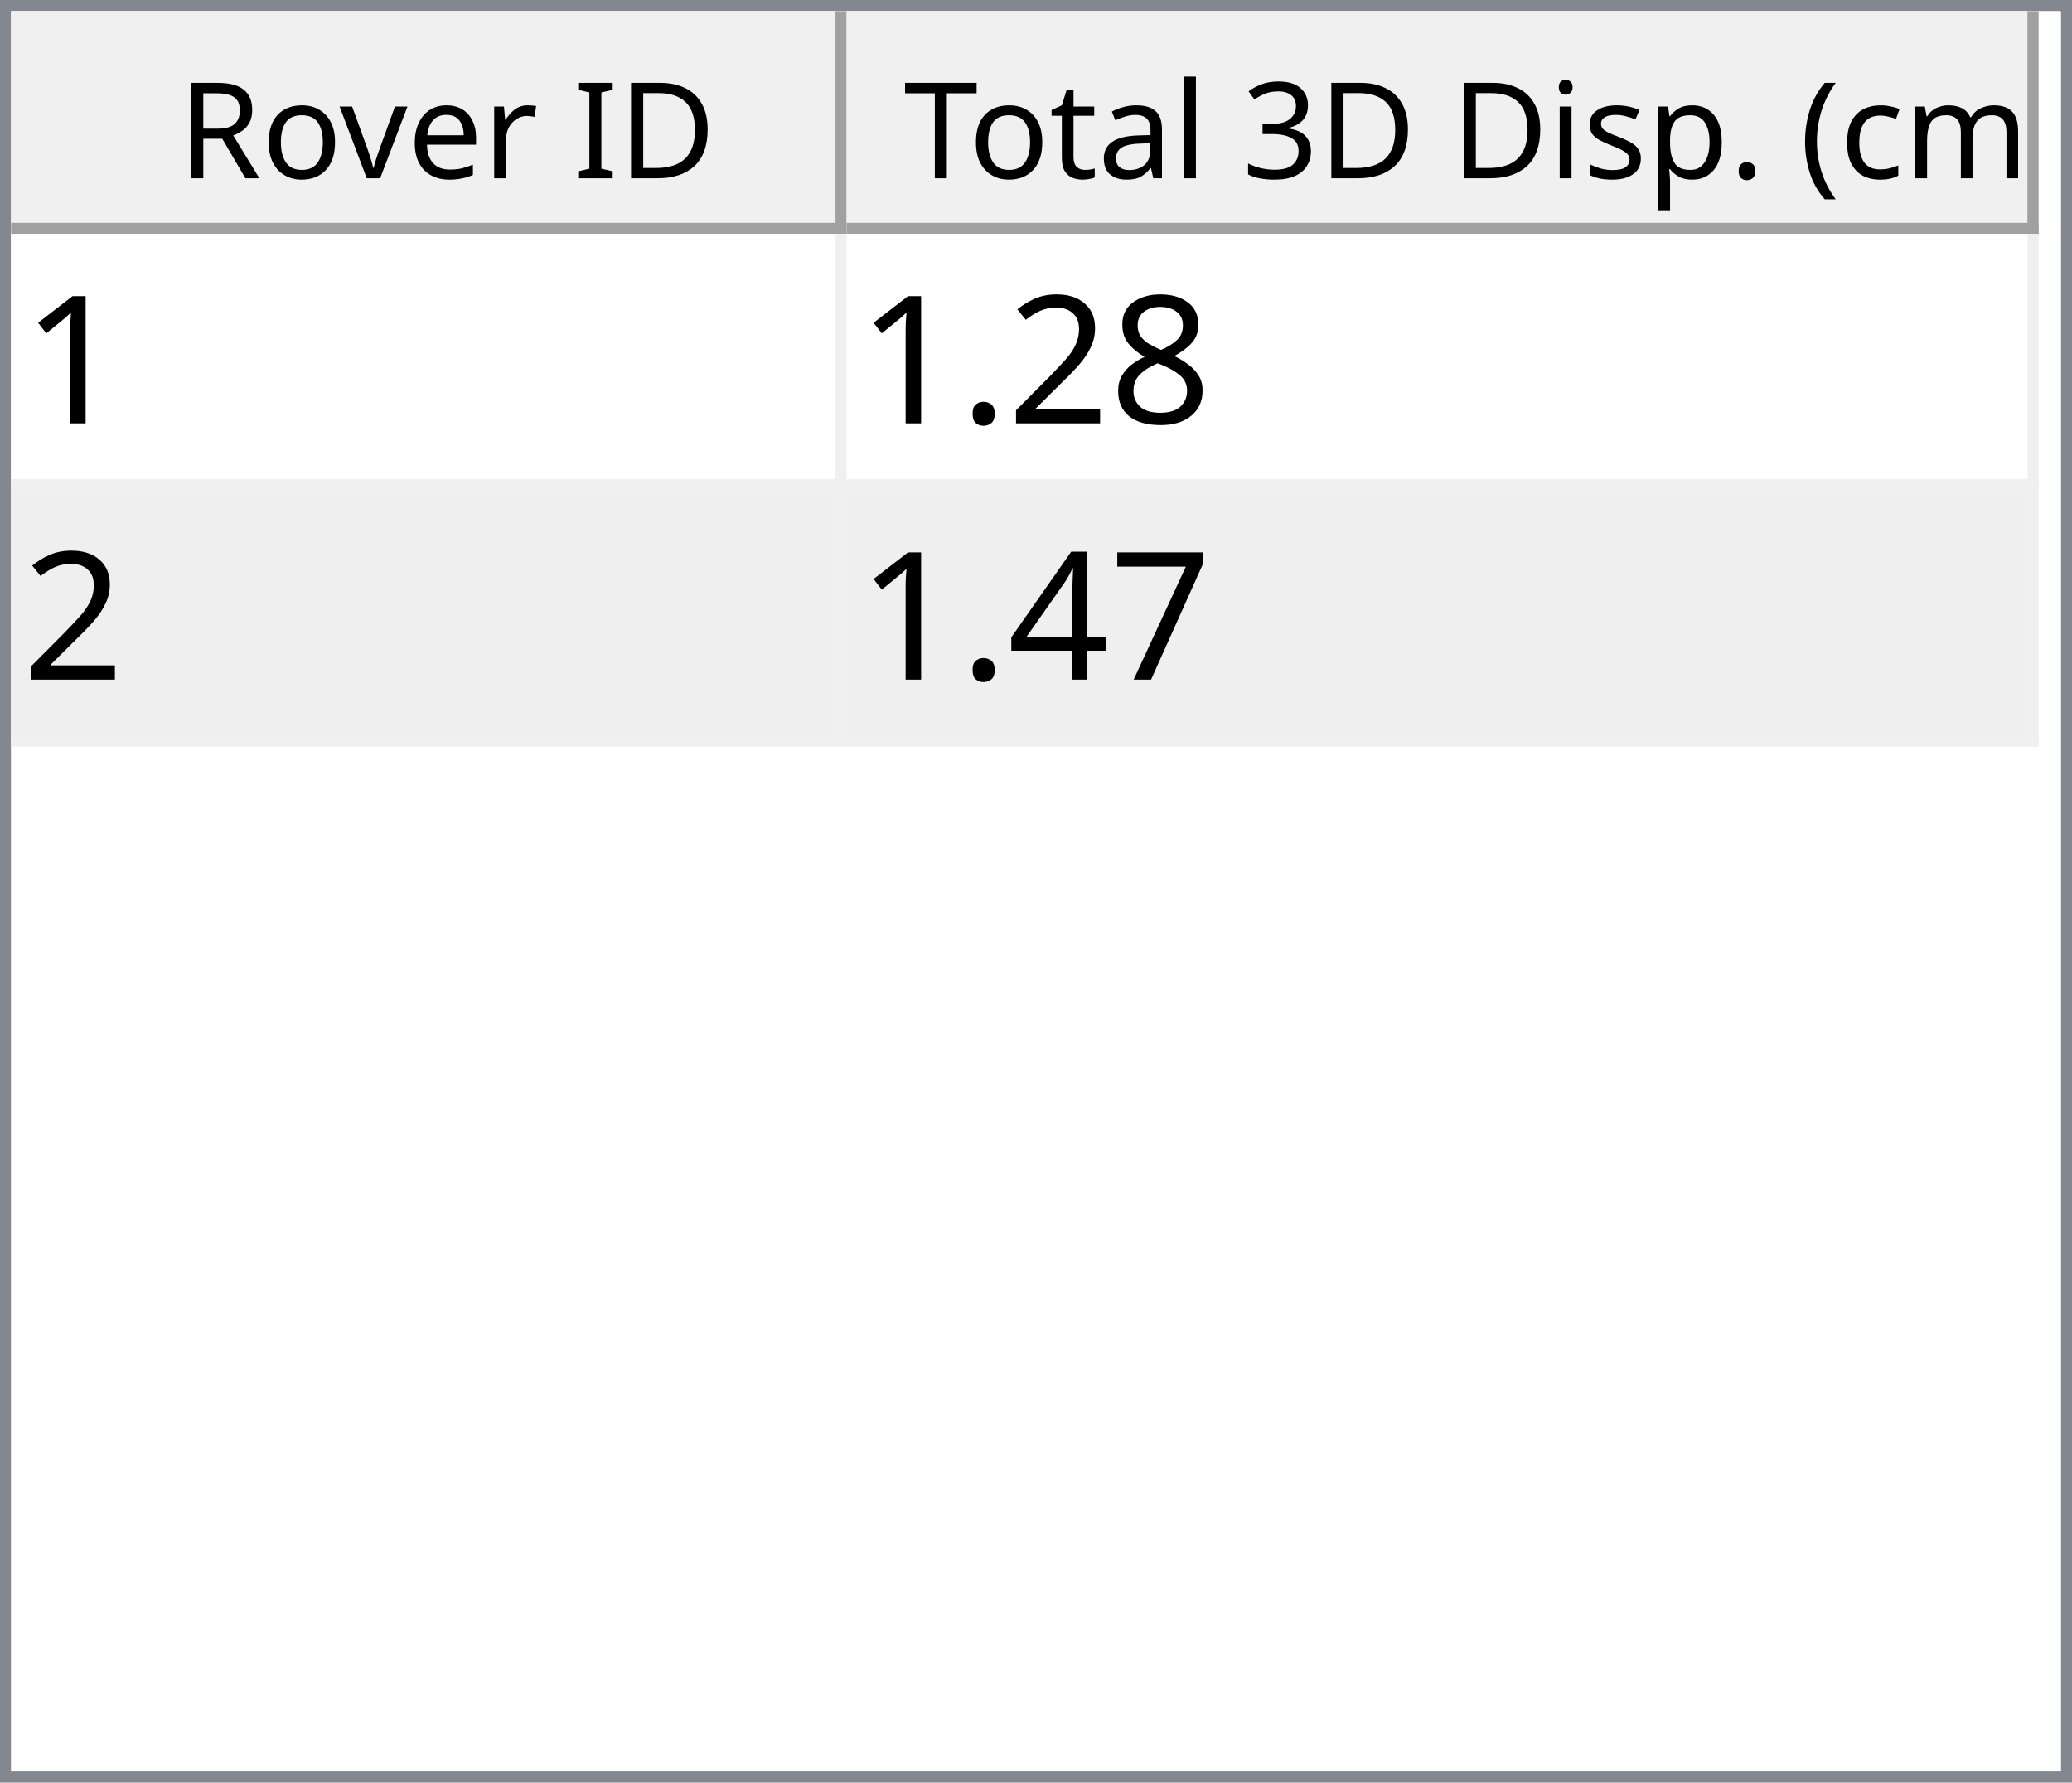
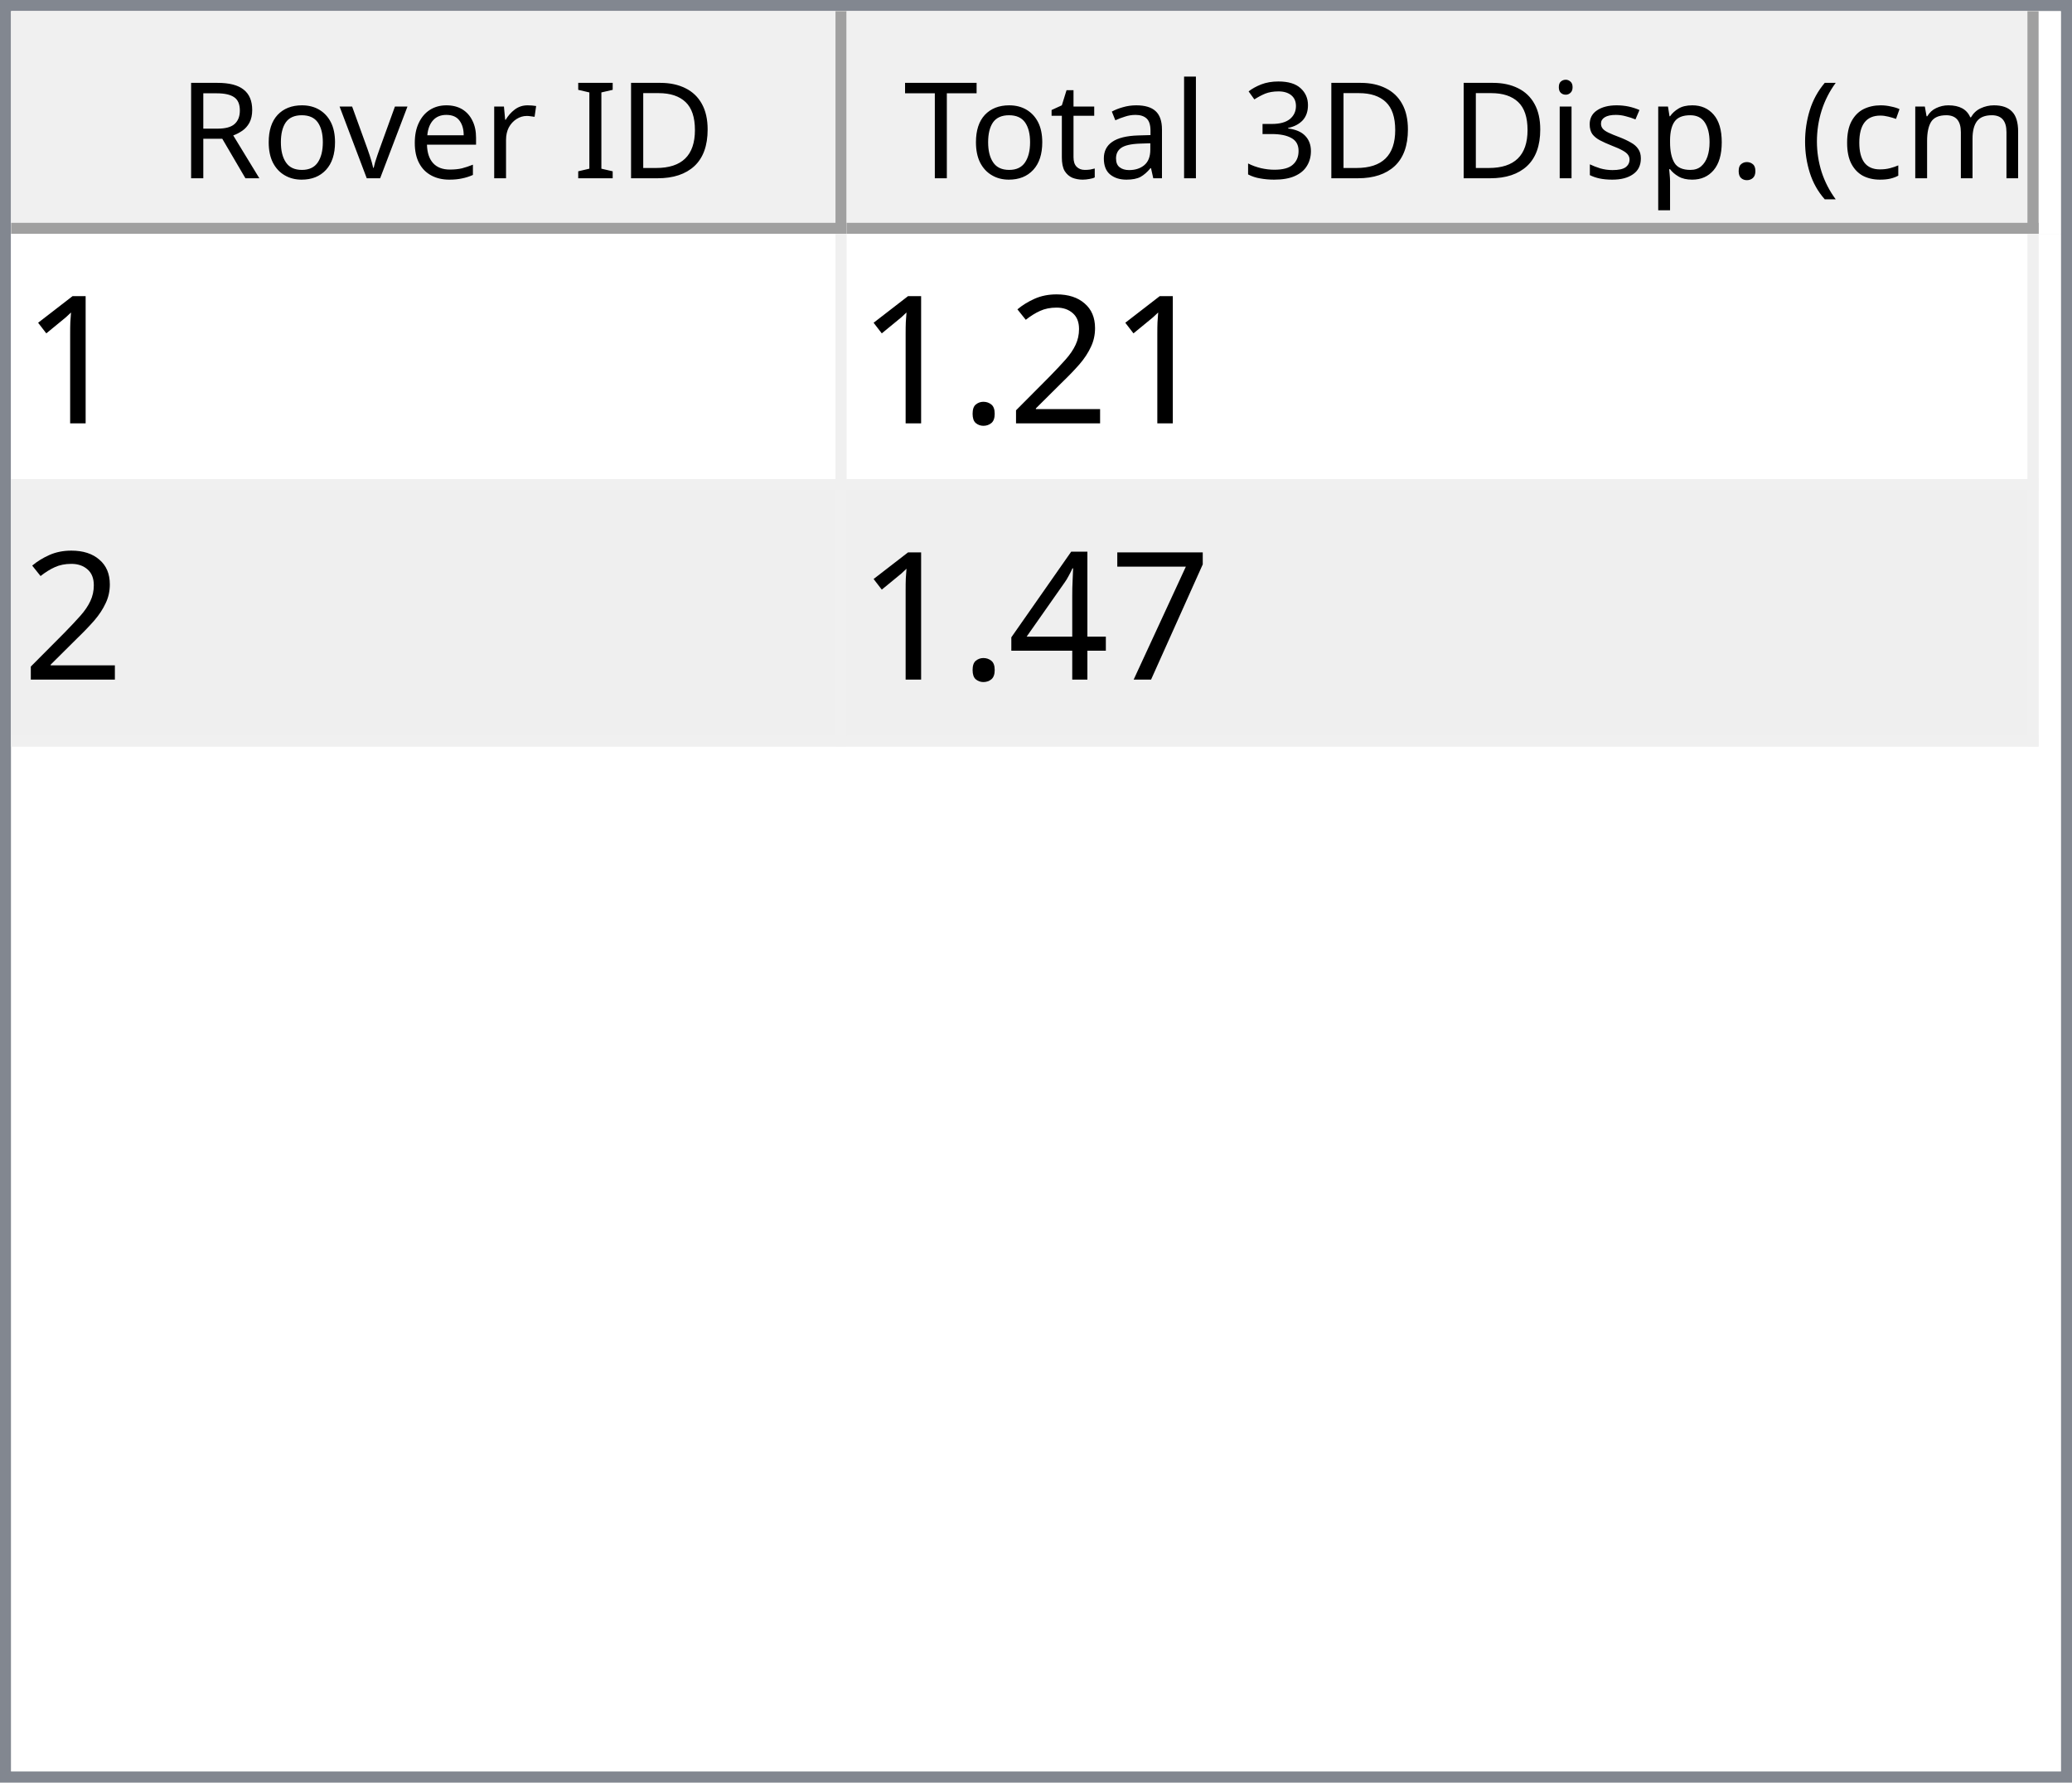
<svg xmlns="http://www.w3.org/2000/svg" style="fill-opacity:1; color-rendering:auto; color-interpolation:auto; text-rendering:auto; stroke:black; stroke-linecap:square; stroke-miterlimit:10; shape-rendering:auto; stroke-opacity:1; fill:black; stroke-dasharray:none; font-weight:normal; stroke-width:1; font-family:'Dialog'; font-style:normal; stroke-linejoin:miter; font-size:12px; stroke-dashoffset:0; image-rendering:auto;" width="186" height="160">
  <defs id="genericDefs" />
  <g>
    <defs id="defs1">
      <clipPath clipPathUnits="userSpaceOnUse" id="clipPath1">
        <path d="M0 0 L186 0 L186 160 L0 160 L0 0 Z" />
      </clipPath>
      <clipPath clipPathUnits="userSpaceOnUse" id="clipPath2">
        <path d="M0 0 L0 160 L186 160 L186 0 Z" />
      </clipPath>
      <clipPath clipPathUnits="userSpaceOnUse" id="clipPath3">
        <path d="M0 0 L0 20 L184 20 L184 0 Z" />
      </clipPath>
      <clipPath clipPathUnits="userSpaceOnUse" id="clipPath4">
        <path d="M0 0 L0 20 L75 20 L75 0 Z" />
      </clipPath>
      <clipPath clipPathUnits="userSpaceOnUse" id="clipPath5">
        <path d="M1 1 L1 19 L74 19 L74 1 Z" />
      </clipPath>
      <clipPath clipPathUnits="userSpaceOnUse" id="clipPath6">
        <path d="M0 0 L0 18 L73 18 L73 0 Z" />
      </clipPath>
      <clipPath clipPathUnits="userSpaceOnUse" id="clipPath7">
        <path d="M-0.5 -0.5 L-0.5 19.5 L74.5 19.5 L74.5 -0.5 Z" />
      </clipPath>
      <clipPath clipPathUnits="userSpaceOnUse" id="clipPath8">
        <path d="M0 0 L0 20 L107 20 L107 0 Z" />
      </clipPath>
      <clipPath clipPathUnits="userSpaceOnUse" id="clipPath9">
        <path d="M1 1 L1 19 L106 19 L106 1 Z" />
      </clipPath>
      <clipPath clipPathUnits="userSpaceOnUse" id="clipPath10">
        <path d="M0 0 L0 18 L105 18 L105 0 Z" />
      </clipPath>
      <clipPath clipPathUnits="userSpaceOnUse" id="clipPath11">
        <path d="M-0.5 -0.5 L-0.5 19.5 L106.5 19.5 L106.5 -0.5 Z" />
      </clipPath>
      <clipPath clipPathUnits="userSpaceOnUse" id="clipPath12">
        <path d="M0 0 L0 138 L184 138 L184 0 Z" />
      </clipPath>
      <clipPath clipPathUnits="userSpaceOnUse" id="clipPath13">
        <path d="M0 0 L0 46 L182 46 L182 0 Z" />
      </clipPath>
      <clipPath clipPathUnits="userSpaceOnUse" id="clipPath14">
        <path d="M-0.5 -0.5 L-0.5 45.5 L181.5 45.5 L181.5 -0.5 Z" />
      </clipPath>
      <clipPath clipPathUnits="userSpaceOnUse" id="clipPath15">
        <path d="M0 0 L0 22 L74 22 L74 0 Z" />
      </clipPath>
      <clipPath clipPathUnits="userSpaceOnUse" id="clipPath16">
        <path d="M0 0 L0 22 L106 22 L106 0 Z" />
      </clipPath>
      <font horiz-adv-x="64.551" id="font1">
        <font-face ascent="107.91" descent="25.098" units-per-em="100" style="font-style:normal; font-family:Segoe UI; font-weight:normal;" />
        <missing-glyph horiz-adv-x="64.551" d="M8.109 0 L8.109 68.266 L56.453 68.266 L56.453 0 L8.109 0 ZM15.328 7.234 L49.219 7.234 L49.219 61.031 L15.328 61.031 L15.328 7.234 Z" />
        <glyph unicode="D" horiz-adv-x="70.117" d="M9.188 0 L9.188 70.016 L28.516 70.016 Q65.531 70.016 65.531 35.891 Q65.531 19.672 55.25 9.836 Q44.969 0 27.734 0 L9.188 0 ZM17.391 62.594 L17.391 7.422 L27.828 7.422 Q41.609 7.422 49.273 14.797 Q56.938 22.172 56.938 35.688 Q56.938 62.594 28.328 62.594 L17.391 62.594 Z" />
        <glyph unicode="I" horiz-adv-x="26.611" d="M17.391 0 L9.188 0 L9.188 70.016 L17.391 70.016 L17.391 0 Z" />
        <glyph unicode=" " horiz-adv-x="27.393" d="" />
        <glyph unicode="r" horiz-adv-x="34.766" d="M34.188 41.891 Q32.078 43.5 28.125 43.5 Q23 43.5 19.555 38.672 Q16.109 33.844 16.109 25.484 L16.109 0 L8.109 0 L8.109 50 L16.109 50 L16.109 39.703 L16.312 39.703 Q18.016 44.969 21.531 47.922 Q25.047 50.875 29.391 50.875 Q32.516 50.875 34.188 50.203 L34.188 41.891 Z" />
        <glyph unicode="e" horiz-adv-x="52.295" d="M48.297 23 L12.984 23 Q13.188 14.656 17.484 10.109 Q21.781 5.562 29.297 5.562 Q37.75 5.562 44.828 11.141 L44.828 3.609 Q38.234 -1.172 27.391 -1.172 Q16.797 -1.172 10.742 5.641 Q4.688 12.453 4.688 24.812 Q4.688 36.469 11.305 43.82 Q17.922 51.172 27.734 51.172 Q37.547 51.172 42.922 44.828 Q48.297 38.484 48.297 27.203 L48.297 23 ZM40.094 29.781 Q40.047 36.719 36.75 40.578 Q33.453 44.438 27.594 44.438 Q21.922 44.438 17.969 40.383 Q14.016 36.328 13.094 29.781 L40.094 29.781 Z" />
        <glyph unicode="v" horiz-adv-x="47.9" d="M47.406 50 L27.484 0 L19.625 0 L0.688 50 L9.469 50 L22.172 13.672 Q23.578 9.672 23.922 6.688 L24.125 6.688 Q24.609 10.453 25.688 13.484 L38.969 50 L47.406 50 Z" />
        <glyph unicode="o" horiz-adv-x="58.594" d="M29 -1.172 Q17.922 -1.172 11.305 5.836 Q4.688 12.844 4.688 24.422 Q4.688 37.016 11.57 44.094 Q18.453 51.172 30.172 51.172 Q41.359 51.172 47.633 44.289 Q53.906 37.406 53.906 25.203 Q53.906 13.234 47.141 6.031 Q40.375 -1.172 29 -1.172 ZM29.594 44.438 Q21.875 44.438 17.383 39.188 Q12.891 33.938 12.891 24.703 Q12.891 15.828 17.43 10.695 Q21.969 5.562 29.594 5.562 Q37.359 5.562 41.531 10.594 Q45.703 15.625 45.703 24.906 Q45.703 34.281 41.531 39.359 Q37.359 44.438 29.594 44.438 Z" />
        <glyph unicode="R" horiz-adv-x="59.814" d="M59.375 0 L49.609 0 L37.891 19.625 Q36.281 22.359 34.766 24.289 Q33.25 26.219 31.664 27.438 Q30.078 28.656 28.25 29.219 Q26.422 29.781 24.125 29.781 L17.391 29.781 L17.391 0 L9.188 0 L9.188 70.016 L30.078 70.016 Q34.672 70.016 38.555 68.867 Q42.438 67.719 45.289 65.375 Q48.141 63.031 49.758 59.547 Q51.375 56.062 51.375 51.375 Q51.375 47.703 50.273 44.656 Q49.172 41.609 47.148 39.211 Q45.125 36.812 42.266 35.133 Q39.406 33.453 35.844 32.516 L35.844 32.328 Q37.594 31.547 38.891 30.547 Q40.188 29.547 41.359 28.18 Q42.531 26.812 43.68 25.078 Q44.828 23.344 46.234 21.047 L59.375 0 ZM17.391 62.594 L17.391 37.203 L28.516 37.203 Q31.594 37.203 34.203 38.133 Q36.812 39.062 38.719 40.797 Q40.625 42.531 41.703 45.047 Q42.781 47.562 42.781 50.688 Q42.781 56.297 39.141 59.445 Q35.5 62.594 28.609 62.594 L17.391 62.594 Z" />
        <glyph unicode=")" horiz-adv-x="30.176" d="M8.297 -15.922 L1.172 -15.922 Q16.406 2.344 16.406 26.812 Q16.406 51.469 1.078 70.016 L8.297 70.016 Q23.531 52.156 23.531 26.703 Q23.531 1.375 8.297 -15.922 Z" />
        <glyph unicode="m" horiz-adv-x="86.133" d="M79.109 0 L71.094 0 L71.094 28.719 Q71.094 37.016 68.531 40.727 Q65.969 44.438 59.906 44.438 Q54.781 44.438 51.195 39.75 Q47.609 35.062 47.609 28.516 L47.609 0 L39.594 0 L39.594 29.688 Q39.594 44.438 28.219 44.438 Q22.953 44.438 19.531 40.016 Q16.109 35.594 16.109 28.516 L16.109 0 L8.109 0 L8.109 50 L16.109 50 L16.109 42.094 L16.312 42.094 Q21.625 51.172 31.844 51.172 Q36.969 51.172 40.773 48.312 Q44.578 45.453 46 40.828 Q51.562 51.172 62.594 51.172 Q79.109 51.172 79.109 30.812 L79.109 0 Z" />
        <glyph unicode="c" horiz-adv-x="46.191" d="M42.188 2.297 Q36.422 -1.172 28.516 -1.172 Q17.828 -1.172 11.258 5.789 Q4.688 12.75 4.688 23.828 Q4.688 36.188 11.766 43.68 Q18.844 51.172 30.672 51.172 Q37.25 51.172 42.281 48.734 L42.281 40.531 Q36.719 44.438 30.375 44.438 Q22.703 44.438 17.797 38.945 Q12.891 33.453 12.891 24.516 Q12.891 15.719 17.508 10.641 Q22.125 5.562 29.891 5.562 Q36.422 5.562 42.188 9.906 L42.188 2.297 Z" />
        <glyph unicode="(" horiz-adv-x="30.176" d="M29.109 -15.922 L21.969 -15.922 Q6.844 1.375 6.844 26.703 Q6.844 52.156 21.969 70.016 L29.203 70.016 Q13.875 51.469 13.875 26.812 Q13.875 2.344 29.109 -15.922 Z" />
        <glyph unicode="." horiz-adv-x="21.68" d="M10.891 -1.078 Q8.641 -1.078 7.055 0.539 Q5.469 2.156 5.469 4.391 Q5.469 6.641 7.055 8.273 Q8.641 9.906 10.891 9.906 Q13.188 9.906 14.797 8.273 Q16.406 6.641 16.406 4.391 Q16.406 2.156 14.797 0.539 Q13.188 -1.078 10.891 -1.078 Z" />
        <glyph unicode="p" horiz-adv-x="58.789" d="M16.312 7.234 L16.109 7.234 L16.109 -23 L8.109 -23 L8.109 50 L16.109 50 L16.109 41.219 L16.312 41.219 Q22.219 51.172 33.594 51.172 Q43.266 51.172 48.688 44.461 Q54.109 37.75 54.109 26.469 Q54.109 13.922 48 6.375 Q41.891 -1.172 31.297 -1.172 Q21.578 -1.172 16.312 7.234 ZM16.109 27.391 L16.109 20.406 Q16.109 14.203 20.141 9.883 Q24.172 5.562 30.375 5.562 Q37.641 5.562 41.773 11.133 Q45.906 16.703 45.906 26.609 Q45.906 34.969 42.047 39.703 Q38.188 44.438 31.594 44.438 Q24.609 44.438 20.359 39.578 Q16.109 34.719 16.109 27.391 Z" />
        <glyph unicode="s" horiz-adv-x="42.432" d="M5.078 1.812 L5.078 10.406 Q11.625 5.562 19.484 5.562 Q30.031 5.562 30.031 12.594 Q30.031 14.594 29.125 15.992 Q28.219 17.391 26.68 18.461 Q25.141 19.531 23.07 20.383 Q21 21.234 18.609 22.172 Q15.281 23.484 12.766 24.828 Q10.25 26.172 8.57 27.859 Q6.891 29.547 6.031 31.695 Q5.172 33.844 5.172 36.719 Q5.172 40.234 6.789 42.945 Q8.406 45.656 11.086 47.484 Q13.766 49.312 17.211 50.242 Q20.656 51.172 24.312 51.172 Q30.812 51.172 35.938 48.922 L35.938 40.828 Q30.422 44.438 23.25 44.438 Q21 44.438 19.195 43.922 Q17.391 43.406 16.094 42.477 Q14.797 41.547 14.086 40.258 Q13.375 38.969 13.375 37.406 Q13.375 35.453 14.086 34.133 Q14.797 32.812 16.164 31.789 Q17.531 30.766 19.484 29.938 Q21.438 29.109 23.922 28.125 Q27.25 26.859 29.883 25.516 Q32.516 24.172 34.375 22.484 Q36.234 20.797 37.234 18.602 Q38.234 16.406 38.234 13.375 Q38.234 9.672 36.602 6.938 Q34.969 4.203 32.234 2.398 Q29.5 0.594 25.93 -0.289 Q22.359 -1.172 18.453 -1.172 Q10.75 -1.172 5.078 1.812 Z" />
        <glyph unicode="i" horiz-adv-x="24.219" d="M12.203 62.703 Q10.062 62.703 8.547 64.164 Q7.031 65.625 7.031 67.875 Q7.031 70.125 8.547 71.609 Q10.062 73.094 12.203 73.094 Q14.406 73.094 15.945 71.609 Q17.484 70.125 17.484 67.875 Q17.484 65.719 15.945 64.211 Q14.406 62.703 12.203 62.703 ZM16.109 0 L8.109 0 L8.109 50 L16.109 50 L16.109 0 Z" />
        <glyph unicode="3" horiz-adv-x="53.906" d="M46.531 19.828 Q46.531 15.094 44.75 11.211 Q42.969 7.328 39.719 4.57 Q36.469 1.812 31.93 0.297 Q27.391 -1.219 21.922 -1.219 Q11.922 -1.219 6 2.594 L6 11.188 Q13.094 5.609 22.219 5.609 Q25.875 5.609 28.828 6.539 Q31.781 7.469 33.906 9.227 Q36.031 10.984 37.18 13.477 Q38.328 15.969 38.328 19.094 Q38.328 32.812 18.797 32.812 L12.984 32.812 L12.984 39.594 L18.5 39.594 Q35.797 39.594 35.797 52.484 Q35.797 64.406 22.609 64.406 Q15.188 64.406 8.688 59.422 L8.688 67.188 Q15.375 71.188 24.609 71.188 Q29 71.188 32.57 69.969 Q36.141 68.75 38.68 66.555 Q41.219 64.359 42.609 61.281 Q44 58.203 44 54.5 Q44 40.672 30.031 36.719 L30.031 36.531 Q33.594 36.141 36.625 34.797 Q39.656 33.453 41.852 31.305 Q44.047 29.156 45.289 26.25 Q46.531 23.344 46.531 19.828 Z" />
        <glyph unicode="l" horiz-adv-x="24.219" d="M16.109 0 L8.109 0 L8.109 74.031 L16.109 74.031 L16.109 0 Z" />
        <glyph unicode="a" horiz-adv-x="50.879" d="M43.891 0 L35.891 0 L35.891 7.812 L35.688 7.812 Q30.469 -1.172 20.312 -1.172 Q12.844 -1.172 8.617 2.781 Q4.391 6.734 4.391 13.281 Q4.391 27.297 20.906 29.594 L35.891 31.688 Q35.891 44.438 25.594 44.438 Q16.547 44.438 9.281 38.281 L9.281 46.484 Q16.656 51.172 26.266 51.172 Q43.891 51.172 43.891 32.516 L43.891 0 ZM35.891 25.297 L23.828 23.641 Q18.266 22.859 15.43 20.875 Q12.594 18.891 12.594 13.875 Q12.594 10.203 15.211 7.883 Q17.828 5.562 22.172 5.562 Q28.125 5.562 32.008 9.742 Q35.891 13.922 35.891 20.312 L35.891 25.297 Z" />
        <glyph unicode="t" horiz-adv-x="33.887" d="M31.297 0.484 Q28.469 -1.078 23.828 -1.078 Q10.688 -1.078 10.688 13.578 L10.688 43.172 L2.094 43.172 L2.094 50 L10.688 50 L10.688 62.203 L18.703 64.797 L18.703 50 L31.297 50 L31.297 43.172 L18.703 43.172 L18.703 14.984 Q18.703 9.969 20.414 7.82 Q22.125 5.672 26.078 5.672 Q29.109 5.672 31.297 7.328 L31.297 0.484 Z" />
        <glyph unicode="T" horiz-adv-x="52.393" d="M50.594 62.594 L30.375 62.594 L30.375 0 L22.172 0 L22.172 62.594 L2 62.594 L2 70.016 L50.594 70.016 L50.594 62.594 Z" />
      </font>
      <font horiz-adv-x="75.0" id="font2">
        <font-face ascent="100.537" descent="21.973" units-per-em="100" style="font-style:normal; font-family:sans-serif; font-weight:normal;" />
        <missing-glyph horiz-adv-x="75.0" d="M12.5 0 L12.5 62.5 L62.5 62.5 L62.5 0 L12.5 0 ZM14.062 1.562 L60.938 1.562 L60.938 60.938 L14.062 60.938 L14.062 1.562 Z" />
        <glyph unicode="1" horiz-adv-x="55.615" d="M37.25 0 L28.469 0 L28.469 56 Q25.297 52.984 20.141 49.953 Q14.984 46.922 10.891 45.406 L10.891 53.906 Q18.266 57.375 23.781 62.305 Q29.297 67.234 31.594 71.875 L37.25 71.875 L37.25 0 Z" />
-         <glyph unicode="8" horiz-adv-x="55.615" d="M17.672 38.812 Q12.203 40.828 9.57 44.539 Q6.938 48.25 6.938 53.422 Q6.938 61.234 12.555 66.555 Q18.172 71.875 27.484 71.875 Q36.859 71.875 42.578 66.43 Q48.297 60.984 48.297 53.172 Q48.297 48.188 45.68 44.508 Q43.062 40.828 37.75 38.812 Q44.344 36.672 47.781 31.883 Q51.219 27.094 51.219 20.453 Q51.219 11.281 44.727 5.031 Q38.234 -1.219 27.641 -1.219 Q17.047 -1.219 10.547 5.055 Q4.047 11.328 4.047 20.703 Q4.047 27.688 7.594 32.398 Q11.141 37.109 17.672 38.812 ZM15.922 53.719 Q15.922 48.641 19.195 45.414 Q22.469 42.188 27.688 42.188 Q32.766 42.188 36.016 45.383 Q39.266 48.578 39.266 53.219 Q39.266 58.062 35.914 61.359 Q32.562 64.656 27.594 64.656 Q22.562 64.656 19.242 61.43 Q15.922 58.203 15.922 53.719 ZM13.094 20.656 Q13.094 16.891 14.875 13.375 Q16.656 9.859 20.172 7.93 Q23.688 6 27.734 6 Q34.031 6 38.133 10.055 Q42.234 14.109 42.234 20.359 Q42.234 26.703 38.016 30.859 Q33.797 35.016 27.438 35.016 Q21.234 35.016 17.164 30.914 Q13.094 26.812 13.094 20.656 Z" />
        <glyph unicode="2" horiz-adv-x="55.615" d="M50.344 8.453 L50.344 0 L3.031 0 Q2.938 3.172 4.047 6.109 Q5.859 10.938 9.836 15.625 Q13.812 20.312 21.344 26.469 Q33.016 36.031 37.117 41.625 Q41.219 47.219 41.219 52.203 Q41.219 57.422 37.477 61.008 Q33.734 64.594 27.734 64.594 Q21.391 64.594 17.578 60.789 Q13.766 56.984 13.719 50.25 L4.688 51.172 Q5.609 61.281 11.664 66.578 Q17.719 71.875 27.938 71.875 Q38.234 71.875 44.242 66.164 Q50.25 60.453 50.25 52 Q50.25 47.703 48.492 43.555 Q46.734 39.406 42.656 34.812 Q38.578 30.219 29.109 22.219 Q21.188 15.578 18.945 13.211 Q16.703 10.844 15.234 8.453 L50.344 8.453 Z" />
        <glyph unicode="." horiz-adv-x="27.783" d="M9.078 0 L9.078 10.016 L19.094 10.016 L19.094 0 L9.078 0 Z" />
        <glyph unicode="7" horiz-adv-x="55.615" d="M4.734 62.203 L4.734 70.656 L51.078 70.656 L51.078 63.812 Q44.234 56.547 37.523 44.484 Q30.812 32.422 27.156 19.672 Q24.516 10.688 23.781 0 L14.75 0 Q14.891 8.453 18.062 20.414 Q21.234 32.375 27.172 43.484 Q33.109 54.594 39.797 62.203 L4.734 62.203 Z" />
        <glyph unicode="4" horiz-adv-x="55.615" d="M32.328 0 L32.328 17.141 L1.266 17.141 L1.266 25.203 L33.938 71.578 L41.109 71.578 L41.109 25.203 L50.781 25.203 L50.781 17.141 L41.109 17.141 L41.109 0 L32.328 0 ZM32.328 25.203 L32.328 57.469 L9.906 25.203 L32.328 25.203 Z" />
      </font>
    </defs>
    <g style="fill:white; stroke:white;">
      <rect x="0" y="0" width="186" style="clip-path:url(#clipPath1); stroke:none;" height="160" />
    </g>
    <g style="fill:white; text-rendering:optimizeSpeed; color-rendering:optimizeSpeed; image-rendering:optimizeSpeed; shape-rendering:crispEdges; stroke:white; color-interpolation:sRGB;">
      <rect x="0" width="186" height="160" y="0" style="stroke:none;" />
      <path style="stroke:none;" d="M0 160 L186 160 L186 0 L0 0 Z" />
    </g>
    <g style="fill:rgb(240,240,240); font-family:'Segoe UI'; stroke:rgb(240,240,240);">
      <rect x="0" y="0" width="186" style="clip-path:url(#clipPath2); stroke:none;" height="160" />
    </g>
    <g style="fill:rgb(130,135,144); font-family:'Segoe UI'; stroke:rgb(130,135,144);">
      <path d="M0 0 L186 0 L186 160 L0 160 L0 0 ZM1 1 L185 1 L185 159 L1 159 L1 1 Z" style="fill-rule:evenodd; clip-path:url(#clipPath2); stroke:none;" />
    </g>
    <g style="fill:white; font-family:'Segoe UI'; stroke:white;" transform="translate(1,1)">
      <rect x="0" y="0" width="184" style="clip-path:url(#clipPath3); stroke:none;" height="20" />
    </g>
    <g style="fill:rgb(240,240,240); font-family:'Segoe UI'; stroke:rgb(240,240,240);" transform="translate(1,1)">
      <rect x="0" y="0" width="75" style="clip-path:url(#clipPath4); stroke:none;" height="20" />
    </g>
    <g style="font-family:'Segoe UI';" transform="translate(2,2)">
      <text x="14" xml:space="preserve" y="14" style="clip-path:url(#clipPath6); stroke:none;">Rover ID</text>
    </g>
    <g style="fill:rgb(160,160,160); font-family:'Segoe UI'; stroke:rgb(160,160,160); stroke-linejoin:bevel;" transform="translate(1.5,1.5)">
      <line x1="74" x2="74" y1="0" style="fill:none; clip-path:url(#clipPath7);" y2="19" />
    </g>
    <g style="fill:rgb(160,160,160); font-family:'Segoe UI'; stroke:rgb(160,160,160); stroke-linejoin:bevel;" transform="matrix(1,0,0,1,1,1) translate(0.5,0.5)">
      <line x1="0" x2="74" y1="19" style="fill:none; clip-path:url(#clipPath7);" y2="19" />
    </g>
    <g style="fill:rgb(240,240,240); font-family:'Segoe UI'; stroke:rgb(240,240,240);" transform="translate(76,1)">
      <rect x="0" y="0" width="107" style="clip-path:url(#clipPath8); stroke:none;" height="20" />
    </g>
    <g style="font-family:'Segoe UI';" transform="translate(77,2)">
      <text x="1" xml:space="preserve" y="14" style="clip-path:url(#clipPath10); stroke:none;"> Total 3D Disp. (cm)</text>
    </g>
    <g style="fill:rgb(160,160,160); font-family:'Segoe UI'; stroke:rgb(160,160,160); stroke-linejoin:bevel;" transform="translate(76.5,1.5)">
      <line x1="106" x2="106" y1="0" style="fill:none; clip-path:url(#clipPath11);" y2="19" />
    </g>
    <g style="fill:rgb(160,160,160); font-family:'Segoe UI'; stroke:rgb(160,160,160); stroke-linejoin:bevel;" transform="matrix(1,0,0,1,76,1) translate(0.5,0.5)">
      <line x1="0" x2="106" y1="19" style="fill:none; clip-path:url(#clipPath11);" y2="19" />
    </g>
    <g style="fill:white; font-family:'Segoe UI'; stroke:white;" transform="translate(1,21)">
      <rect x="0" y="0" width="184" style="clip-path:url(#clipPath12); stroke:none;" height="138" />
    </g>
    <g style="fill:rgb(240,240,240); font-size:16px; font-family:sans-serif; stroke:rgb(240,240,240);" transform="translate(1,21)">
      <rect x="0" y="0" width="182" style="clip-path:url(#clipPath13); stroke:none;" height="46" />
      <line transform="translate(0.5,0.5)" x1="0" x2="181" y1="22" style="clip-path:url(#clipPath14); fill:none; stroke-linejoin:bevel;" y2="22" />
    </g>
    <g transform="matrix(1,0,0,1,1,21) translate(0.5,0.5)" style="fill:rgb(240,240,240); font-size:16px; font-family:sans-serif; stroke:rgb(240,240,240); stroke-linejoin:bevel;">
      <line x1="0" x2="181" y1="45" style="fill:none; clip-path:url(#clipPath14);" y2="45" />
    </g>
    <g transform="matrix(1,0,0,1,1,21) translate(0.5,0.5)" style="fill:rgb(240,240,240); font-size:16px; font-family:sans-serif; stroke:rgb(240,240,240); stroke-linejoin:bevel;">
      <line x1="74" x2="74" y1="0" style="fill:none; clip-path:url(#clipPath14);" y2="45" />
    </g>
    <g transform="matrix(1,0,0,1,1,21) translate(0.5,0.5)" style="fill:rgb(240,240,240); font-size:16px; font-family:sans-serif; stroke:rgb(240,240,240); stroke-linejoin:bevel;">
      <line x1="181" x2="181" y1="0" style="fill:none; clip-path:url(#clipPath14);" y2="45" />
    </g>
    <g style="fill:white; font-size:16px; font-family:sans-serif; stroke:white;" transform="matrix(1,0,0,1,1,21)">
      <rect x="0" y="0" width="74" style="clip-path:url(#clipPath15); stroke:none;" height="22" />
      <text x="1" y="17" style="fill:black; clip-path:url(#clipPath15); stroke:none;" xml:space="preserve">1</text>
    </g>
    <g style="fill:white; font-size:16px; font-family:sans-serif; stroke:white;" transform="matrix(1,0,0,1,1,21) translate(75,0)">
      <rect x="0" y="0" width="106" style="clip-path:url(#clipPath16); stroke:none;" height="22" />
-       <text x="1" y="17" style="fill:black; clip-path:url(#clipPath16); stroke:none;" xml:space="preserve">1.28</text>
+       <text x="1" y="17" style="fill:black; clip-path:url(#clipPath16); stroke:none;" xml:space="preserve">1.21</text>
    </g>
    <g style="fill:rgb(239,239,239); font-size:16px; font-family:sans-serif; stroke:rgb(239,239,239);" transform="matrix(1,0,0,1,1,21) translate(0,23)">
      <rect x="0" y="0" width="74" style="clip-path:url(#clipPath15); stroke:none;" height="22" />
      <text x="1" y="17" style="fill:black; clip-path:url(#clipPath15); stroke:none;" xml:space="preserve">2</text>
    </g>
    <g style="fill:rgb(239,239,239); font-size:16px; font-family:sans-serif; stroke:rgb(239,239,239);" transform="matrix(1,0,0,1,1,21) translate(75,23)">
      <rect x="0" y="0" width="106" style="clip-path:url(#clipPath16); stroke:none;" height="22" />
      <text x="1" y="17" style="fill:black; clip-path:url(#clipPath16); stroke:none;" xml:space="preserve">1.47</text>
    </g>
  </g>
</svg>
